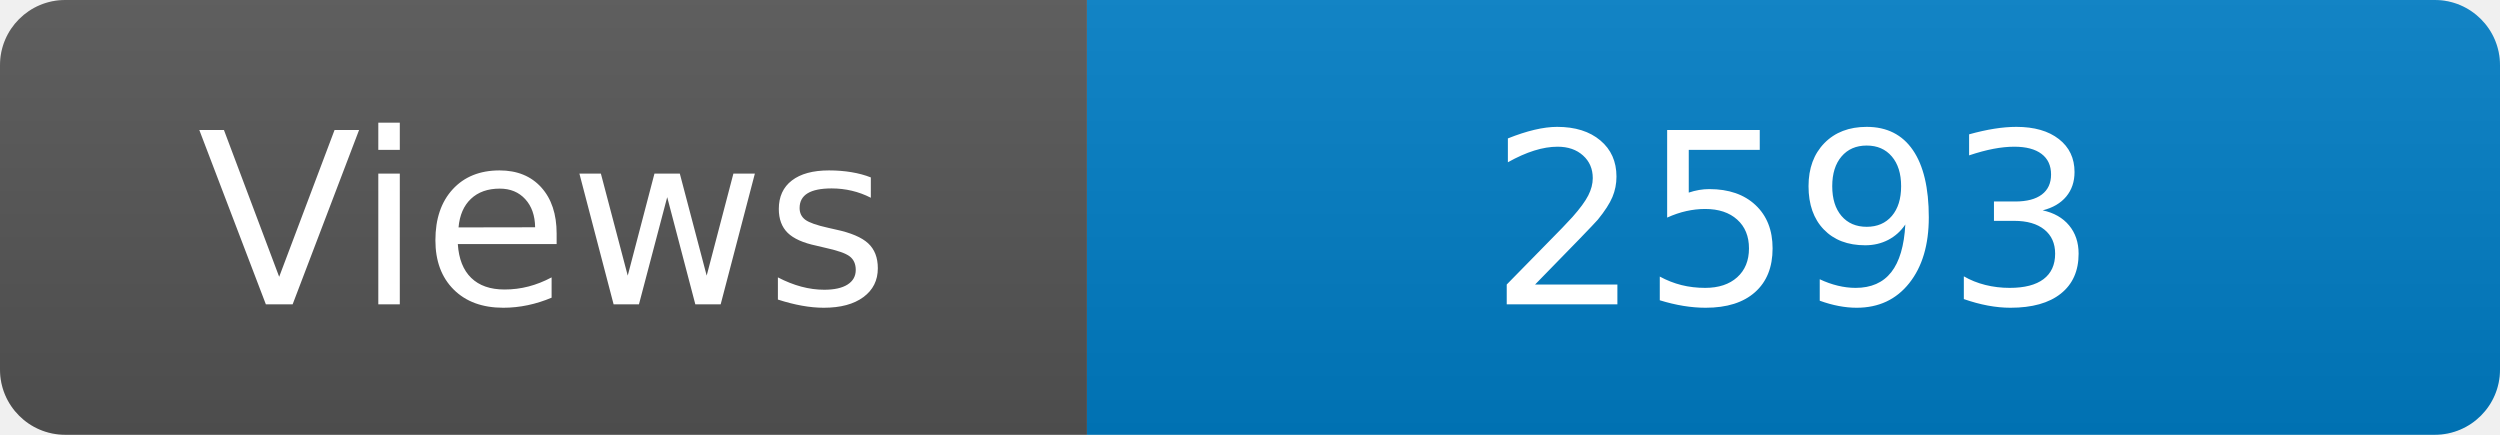
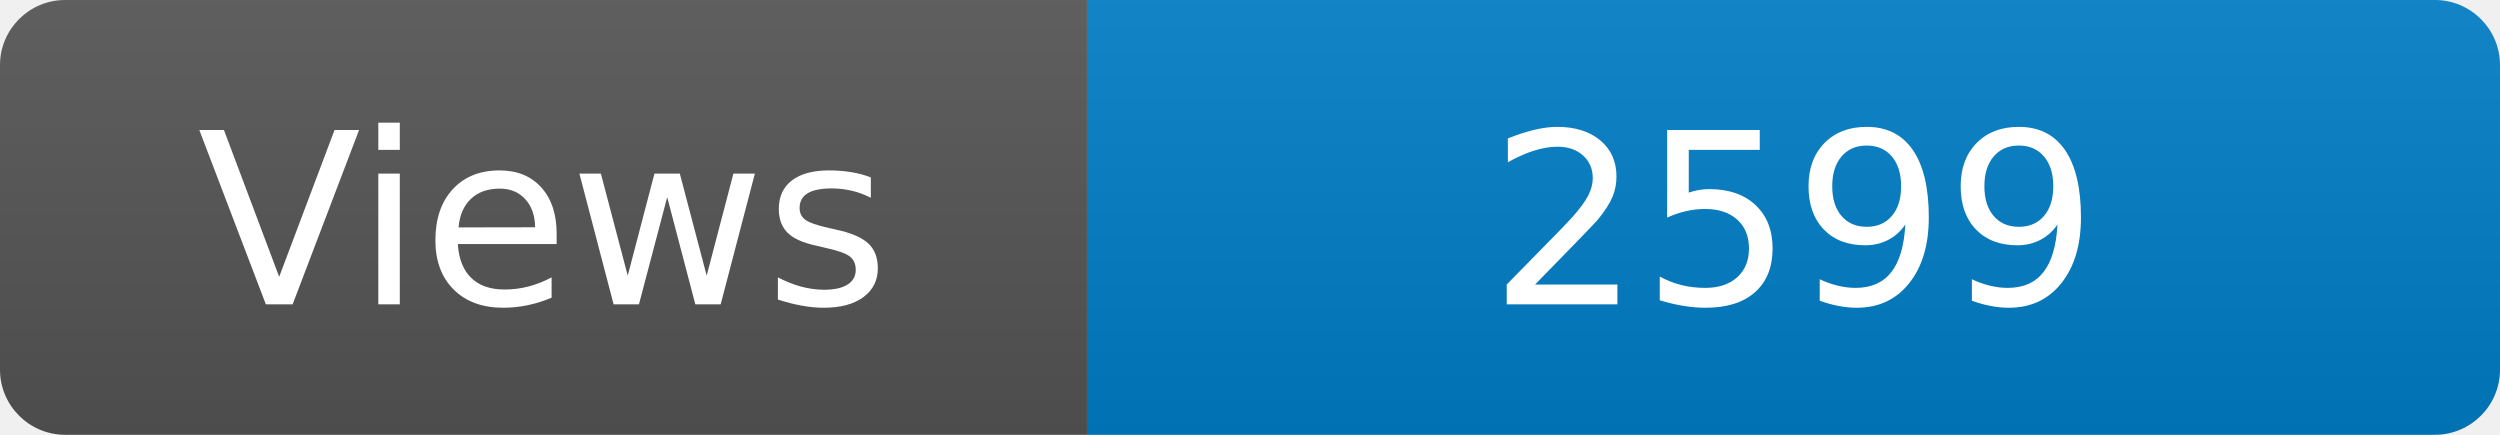
<svg xmlns="http://www.w3.org/2000/svg" width="115" height="20" role="img" aria-label="Maintained?: yes">
  <linearGradient id="s" x2="0" y2="100%">
    <stop offset="0" stop-color="#bbb" stop-opacity=".1" />
    <stop offset="1" stop-opacity=".1" />
  </linearGradient>
  <clipPath id="r">
    <rect width="115" height="20" rx="3" fill="#fff" />
  </clipPath>
  <g clip-path="url(#r)">
    <rect width="50" height="20" fill="#555" />
    <rect x="50" width="160" height="20" fill="#007ec6" />
    <rect width="115" height="20" fill="url(#s)" />
  </g>
  <g fill="#fff" text-anchor="middle" font-family="Verdana,Geneva,DejaVu Sans,sans-serif" font-size="110">
    <text x="250" y="140" transform="scale(.1)" fill="#fff">Views</text>
-     <text x="825" y="140" transform="scale(.1)" fill="#fff">2593</text>
+     <text x="825" y="140" transform="scale(.1)" fill="#fff">2599</text>
  </g>
</svg>
